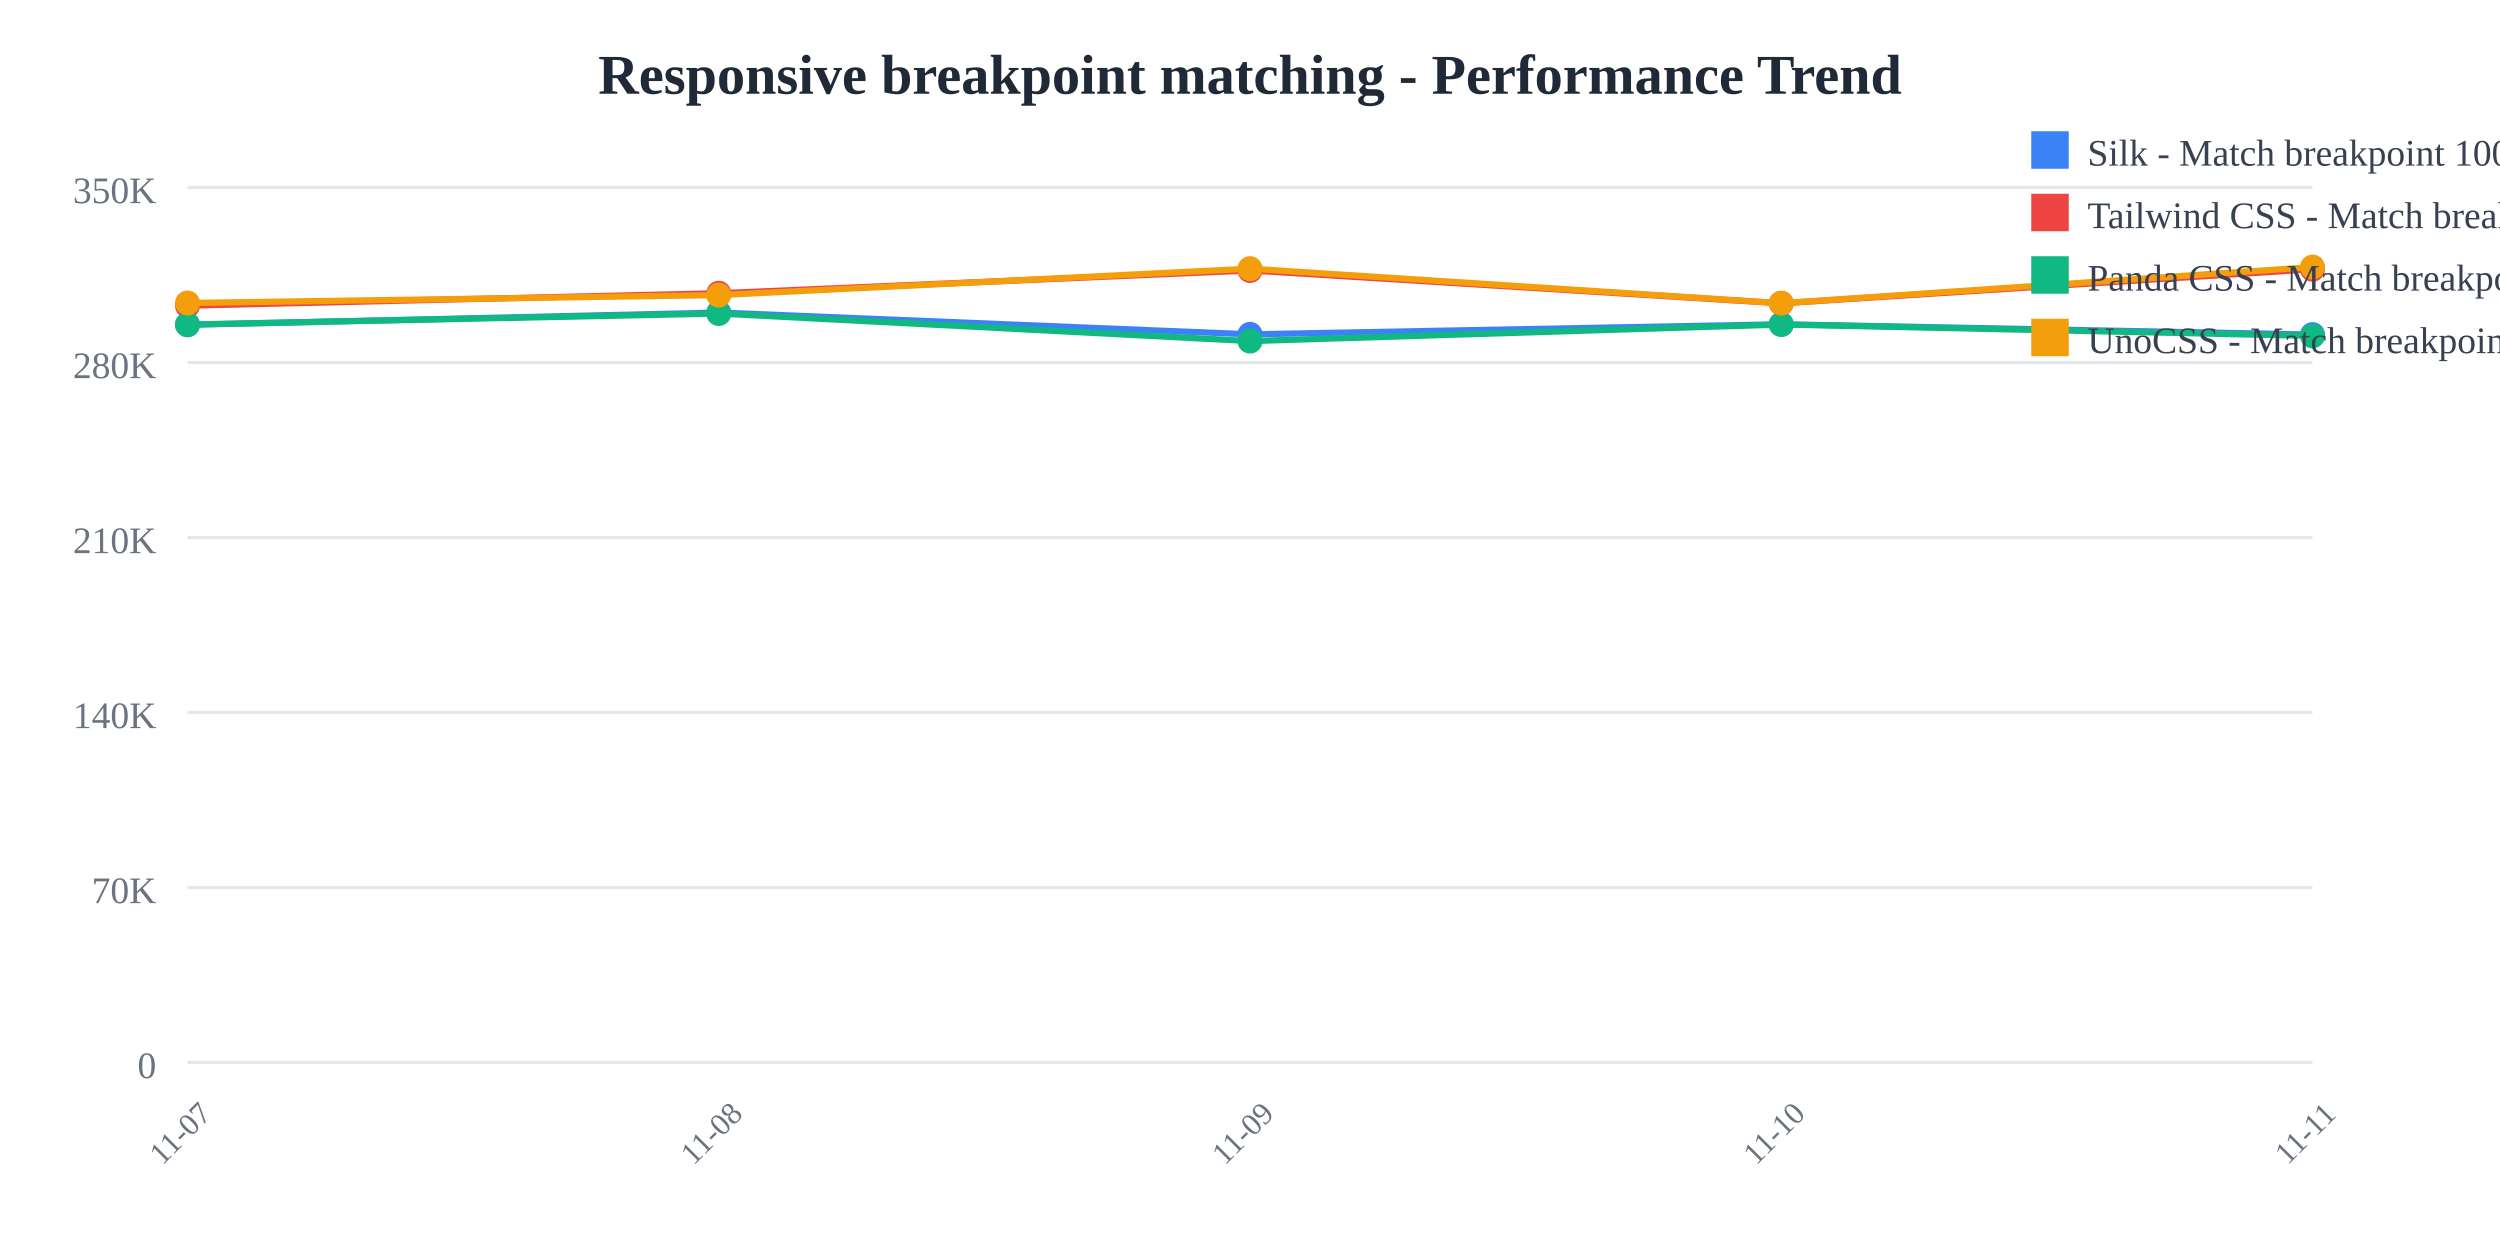
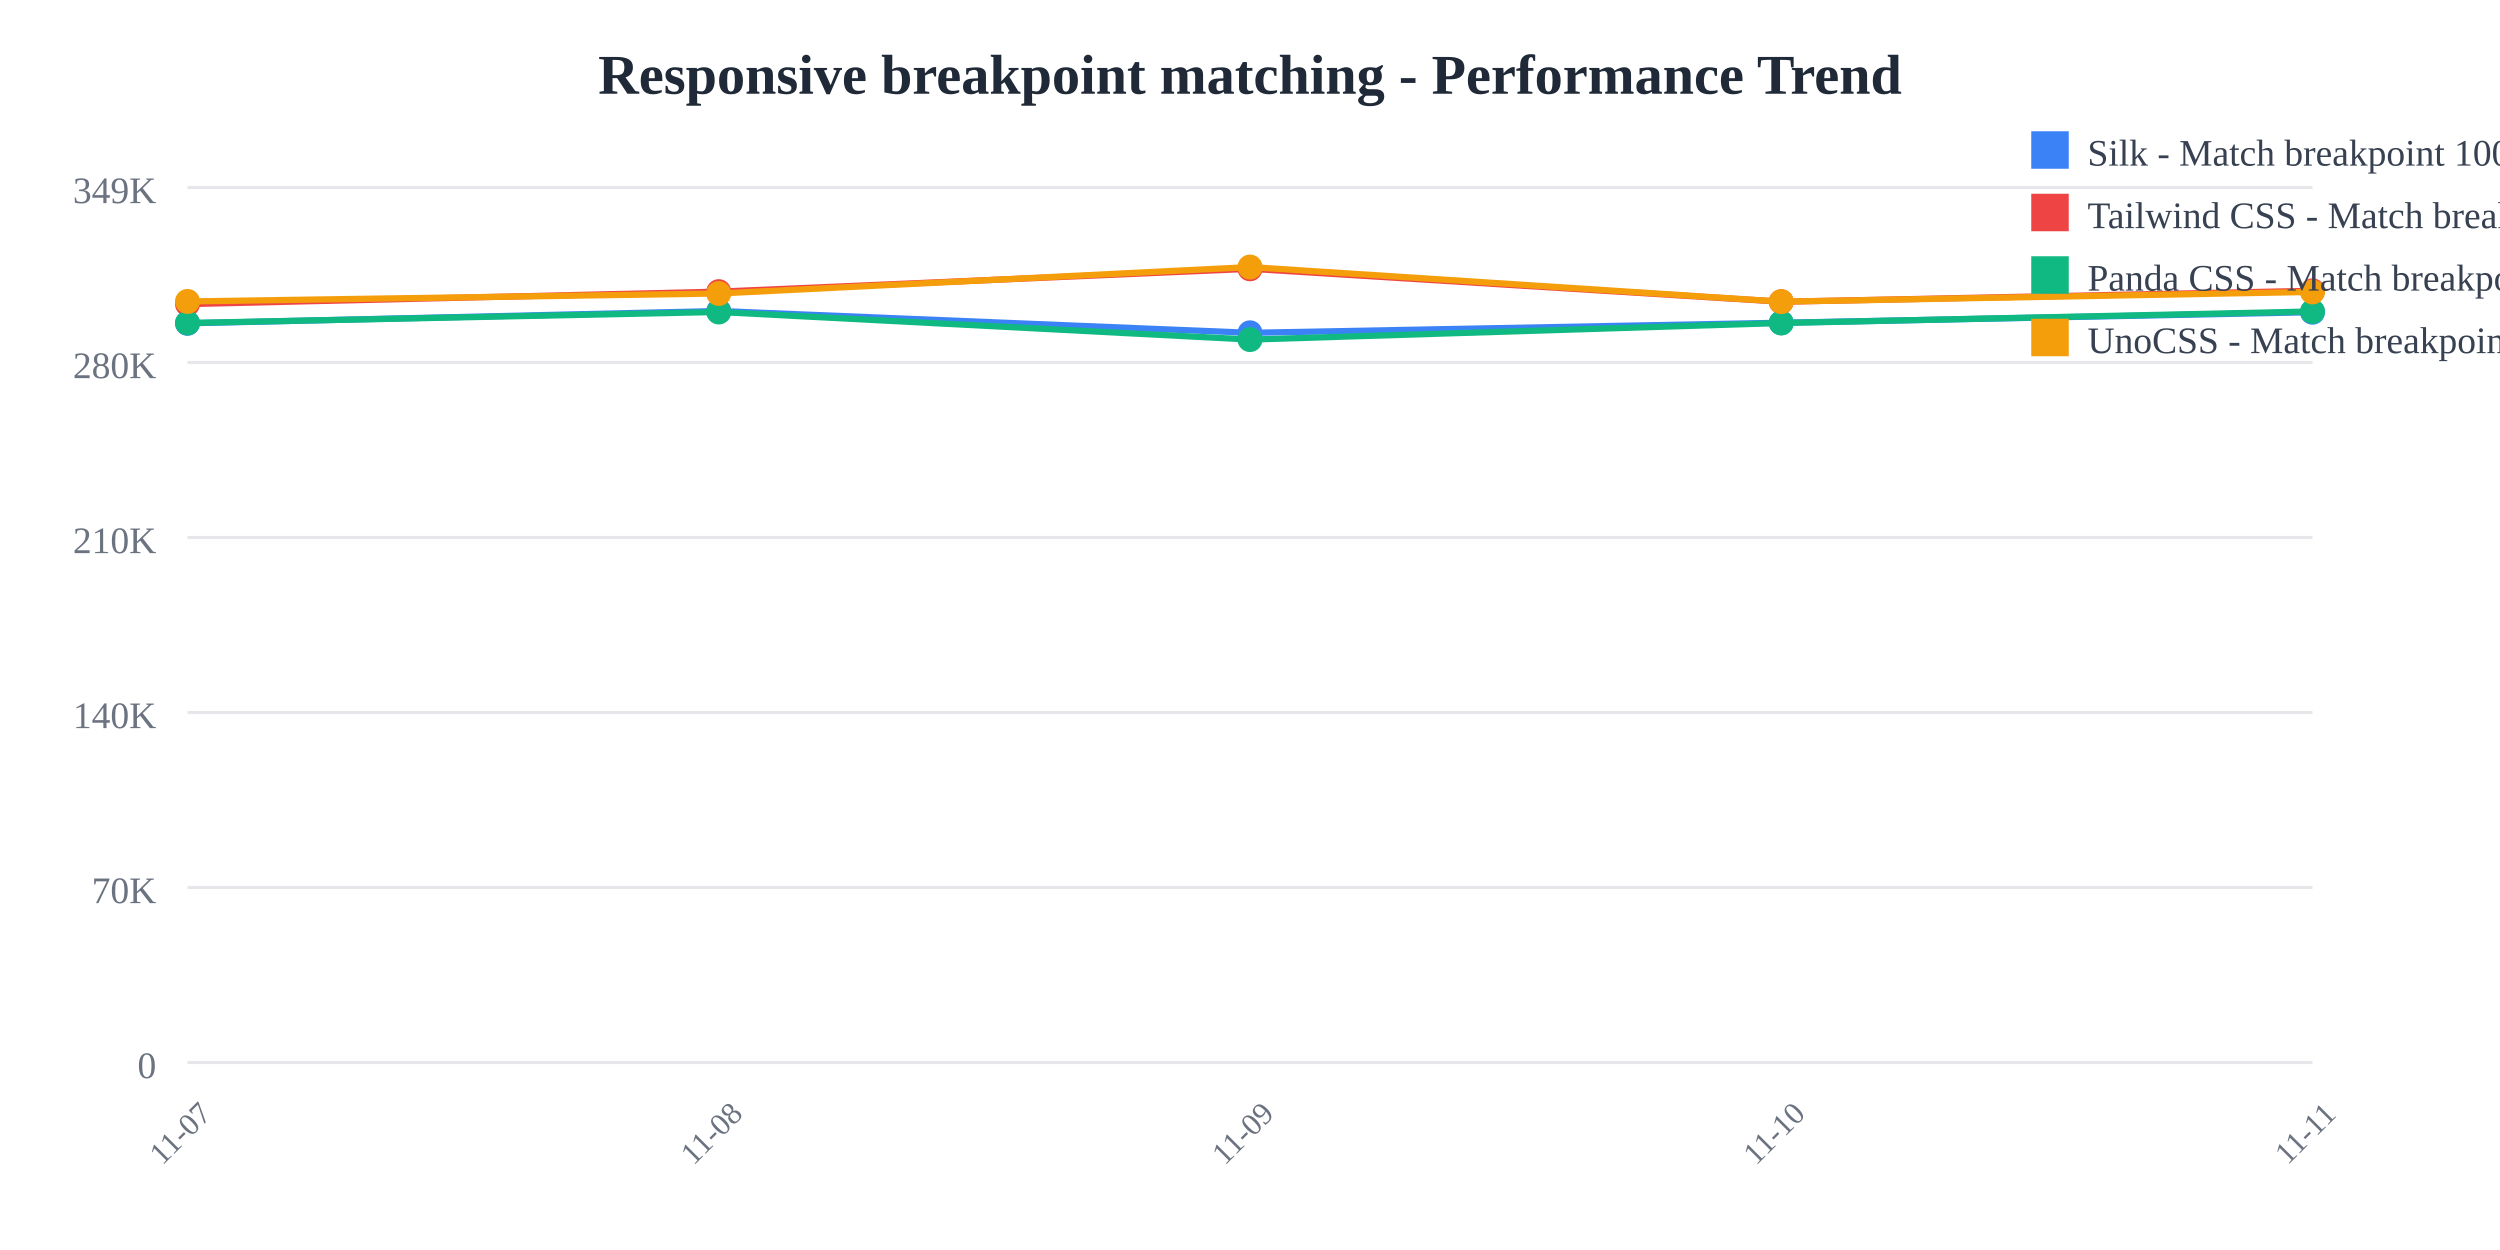
<svg xmlns="http://www.w3.org/2000/svg" width="800" height="400">
  <rect width="800" height="400" fill="white" />
  <text x="400" y="30" text-anchor="middle" font-size="18" font-weight="bold" fill="#1f2937">
    Responsive breakpoint matching - Performance Trend
  </text>
  <line x1="60" y1="60" x2="740" y2="60" stroke="#e5e7eb" stroke-width="1" />
  <text x="50" y="65" text-anchor="end" font-size="12" fill="#6b7280">
-     350K
+     349K
  </text>
  <line x1="60" y1="116" x2="740" y2="116" stroke="#e5e7eb" stroke-width="1" />
  <text x="50" y="121" text-anchor="end" font-size="12" fill="#6b7280">
    280K
  </text>
  <line x1="60" y1="172" x2="740" y2="172" stroke="#e5e7eb" stroke-width="1" />
  <text x="50" y="177" text-anchor="end" font-size="12" fill="#6b7280">
    210K
  </text>
  <line x1="60" y1="228" x2="740" y2="228" stroke="#e5e7eb" stroke-width="1" />
  <text x="50" y="233" text-anchor="end" font-size="12" fill="#6b7280">
    140K
  </text>
  <line x1="60" y1="284" x2="740" y2="284" stroke="#e5e7eb" stroke-width="1" />
  <text x="50" y="289" text-anchor="end" font-size="12" fill="#6b7280">
    70K
  </text>
  <line x1="60" y1="340" x2="740" y2="340" stroke="#e5e7eb" stroke-width="1" />
  <text x="50" y="345" text-anchor="end" font-size="12" fill="#6b7280">
    0
  </text>
  <text x="60" y="365" text-anchor="middle" font-size="10" fill="#6b7280" transform="rotate(-45, 60, 365)">
    11-07
  </text>
  <text x="230" y="365" text-anchor="middle" font-size="10" fill="#6b7280" transform="rotate(-45, 230, 365)">
    11-08
  </text>
  <text x="400" y="365" text-anchor="middle" font-size="10" fill="#6b7280" transform="rotate(-45, 400, 365)">
    11-09
  </text>
  <text x="570" y="365" text-anchor="middle" font-size="10" fill="#6b7280" transform="rotate(-45, 570, 365)">
    11-10
  </text>
  <text x="740" y="365" text-anchor="middle" font-size="10" fill="#6b7280" transform="rotate(-45, 740, 365)">
    11-11
  </text>
-   <polyline points="60,103.946 230,100.014 400,106.986 570,103.766 740,107.062" fill="none" stroke="#3b82f6" stroke-width="2" />
-   <circle cx="60" cy="103.946" r="4" fill="#3b82f6" />
-   <circle cx="230" cy="100.014" r="4" fill="#3b82f6" />
-   <circle cx="400" cy="106.986" r="4" fill="#3b82f6" />
-   <circle cx="570" cy="103.766" r="4" fill="#3b82f6" />
-   <circle cx="740" cy="107.062" r="4" fill="#3b82f6" />
-   <polyline points="60,97.806 230,93.836 400,86.541 570,97.06 740,86.151" fill="none" stroke="#ef4444" stroke-width="2" />
-   <circle cx="60" cy="97.806" r="4" fill="#ef4444" />
-   <circle cx="230" cy="93.836" r="4" fill="#ef4444" />
-   <circle cx="400" cy="86.541" r="4" fill="#ef4444" />
-   <circle cx="570" cy="97.06" r="4" fill="#ef4444" />
-   <circle cx="740" cy="86.151" r="4" fill="#ef4444" />
-   <polyline points="60,103.846 230,100.333 400,109.142 570,103.843 740,107.481" fill="none" stroke="#10b981" stroke-width="2" />
-   <circle cx="60" cy="103.846" r="4" fill="#10b981" />
-   <circle cx="230" cy="100.333" r="4" fill="#10b981" />
-   <circle cx="400" cy="109.142" r="4" fill="#10b981" />
-   <circle cx="570" cy="103.843" r="4" fill="#10b981" />
-   <circle cx="740" cy="107.481" r="4" fill="#10b981" />
-   <polyline points="60,96.957 230,94.427 400,85.979 570,97.025 740,85.455" fill="none" stroke="#f59e0b" stroke-width="2" />
-   <circle cx="60" cy="96.957" r="4" fill="#f59e0b" />
-   <circle cx="230" cy="94.427" r="4" fill="#f59e0b" />
-   <circle cx="400" cy="85.979" r="4" fill="#f59e0b" />
-   <circle cx="570" cy="97.025" r="4" fill="#f59e0b" />
-   <circle cx="740" cy="85.455" r="4" fill="#f59e0b" />
+   <polyline points="60,103.459 230,99.519 400,106.505 570,103.278 740,99.908" fill="none" stroke="#3b82f6" stroke-width="2" />
+   <circle cx="60" cy="103.459" r="4" fill="#3b82f6" />
+   <circle cx="230" cy="99.519" r="4" fill="#3b82f6" />
+   <circle cx="400" cy="106.505" r="4" fill="#3b82f6" />
+   <circle cx="570" cy="103.278" r="4" fill="#3b82f6" />
+   <circle cx="740" cy="99.908" r="4" fill="#3b82f6" />
+   <polyline points="60,97.306 230,93.328 400,86.018 570,96.559 740,93.058" fill="none" stroke="#ef4444" stroke-width="2" />
+   <circle cx="60" cy="97.306" r="4" fill="#ef4444" />
+   <circle cx="230" cy="93.328" r="4" fill="#ef4444" />
+   <circle cx="400" cy="86.018" r="4" fill="#ef4444" />
+   <circle cx="570" cy="96.559" r="4" fill="#ef4444" />
+   <circle cx="740" cy="93.058" r="4" fill="#ef4444" />
+   <polyline points="60,103.359 230,99.838 400,108.665 570,103.356 740,99.669" fill="none" stroke="#10b981" stroke-width="2" />
+   <circle cx="60" cy="103.359" r="4" fill="#10b981" />
+   <circle cx="230" cy="99.838" r="4" fill="#10b981" />
+   <circle cx="400" cy="108.665" r="4" fill="#10b981" />
+   <circle cx="570" cy="103.356" r="4" fill="#10b981" />
+   <circle cx="740" cy="99.669" r="4" fill="#10b981" />
+   <polyline points="60,96.456 230,93.92 400,85.455 570,96.524 740,93.419" fill="none" stroke="#f59e0b" stroke-width="2" />
+   <circle cx="60" cy="96.456" r="4" fill="#f59e0b" />
+   <circle cx="230" cy="93.92" r="4" fill="#f59e0b" />
+   <circle cx="400" cy="85.455" r="4" fill="#f59e0b" />
+   <circle cx="570" cy="96.524" r="4" fill="#f59e0b" />
+   <circle cx="740" cy="93.419" r="4" fill="#f59e0b" />
  <rect x="650" y="42" width="12" height="12" fill="#3b82f6" />
  <text x="668" y="53" font-size="12" fill="#374151">Silk - Match breakpoint 1000x</text>
  <rect x="650" y="62" width="12" height="12" fill="#ef4444" />
  <text x="668" y="73" font-size="12" fill="#374151">Tailwind CSS - Match breakpoint 1000x</text>
  <rect x="650" y="82" width="12" height="12" fill="#10b981" />
  <text x="668" y="93" font-size="12" fill="#374151">Panda CSS - Match breakpoint 1000x</text>
  <rect x="650" y="102" width="12" height="12" fill="#f59e0b" />
  <text x="668" y="113" font-size="12" fill="#374151">UnoCSS - Match breakpoint 1000x</text>
</svg>
